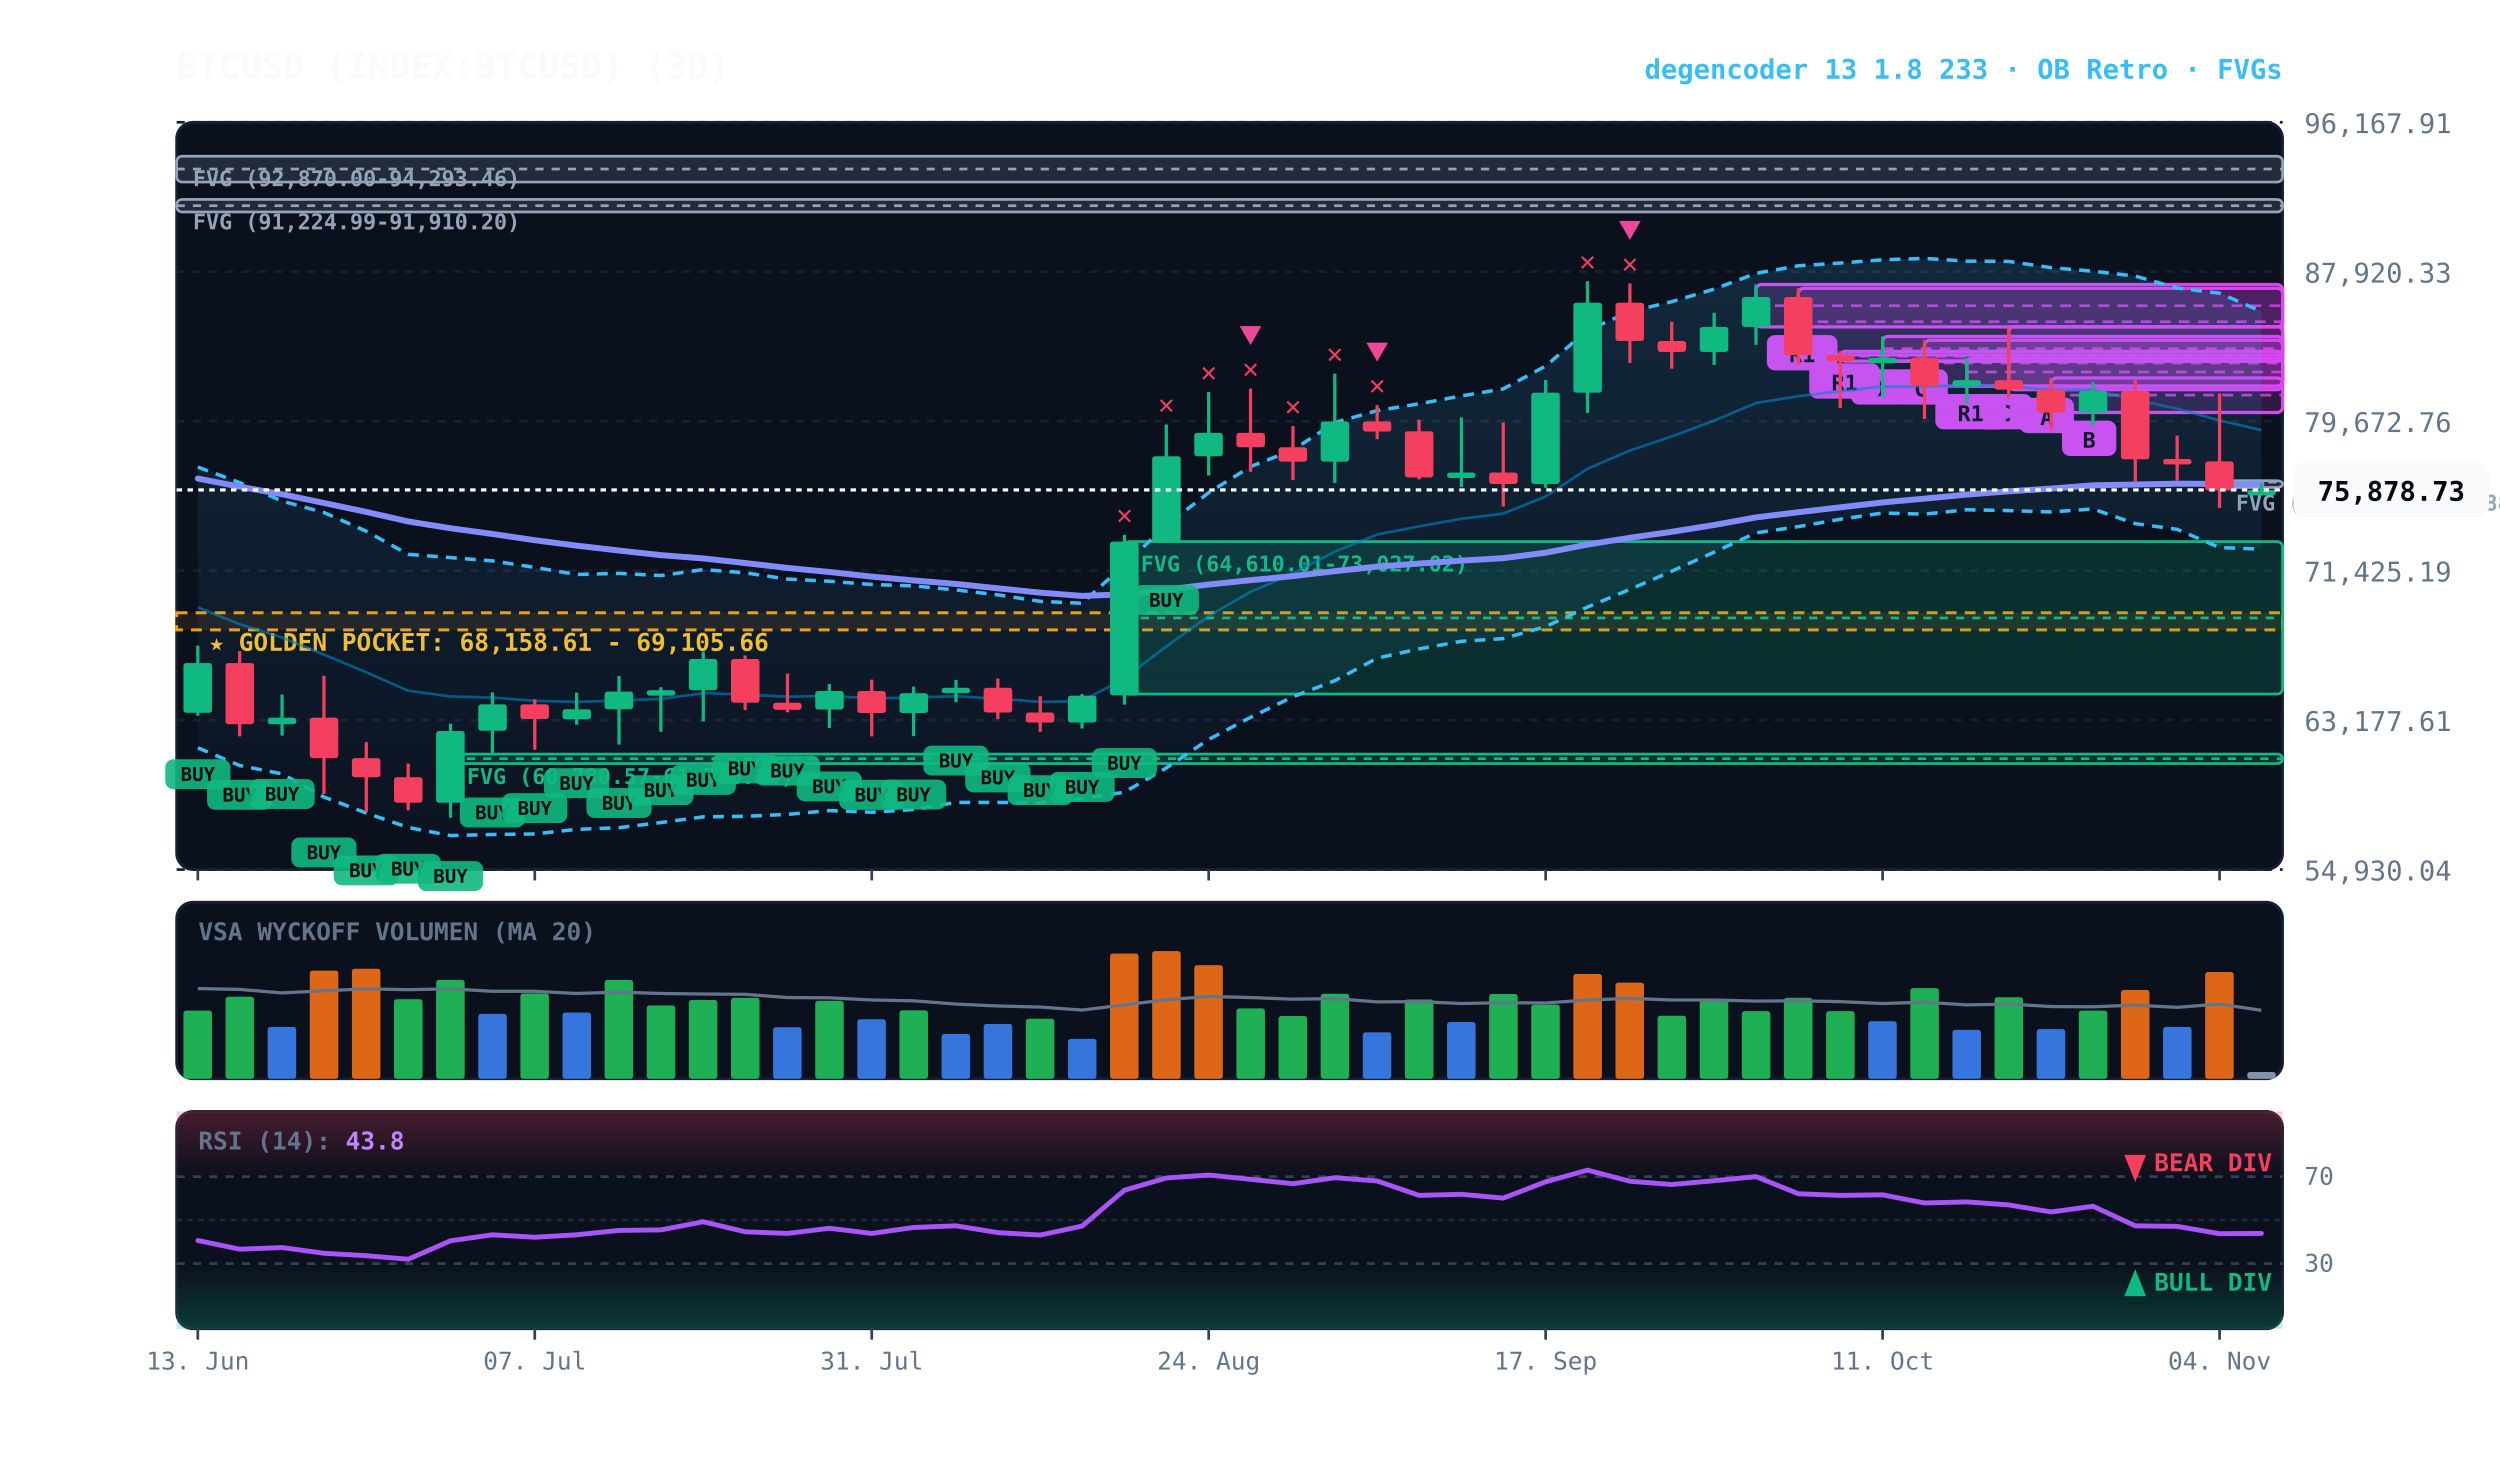
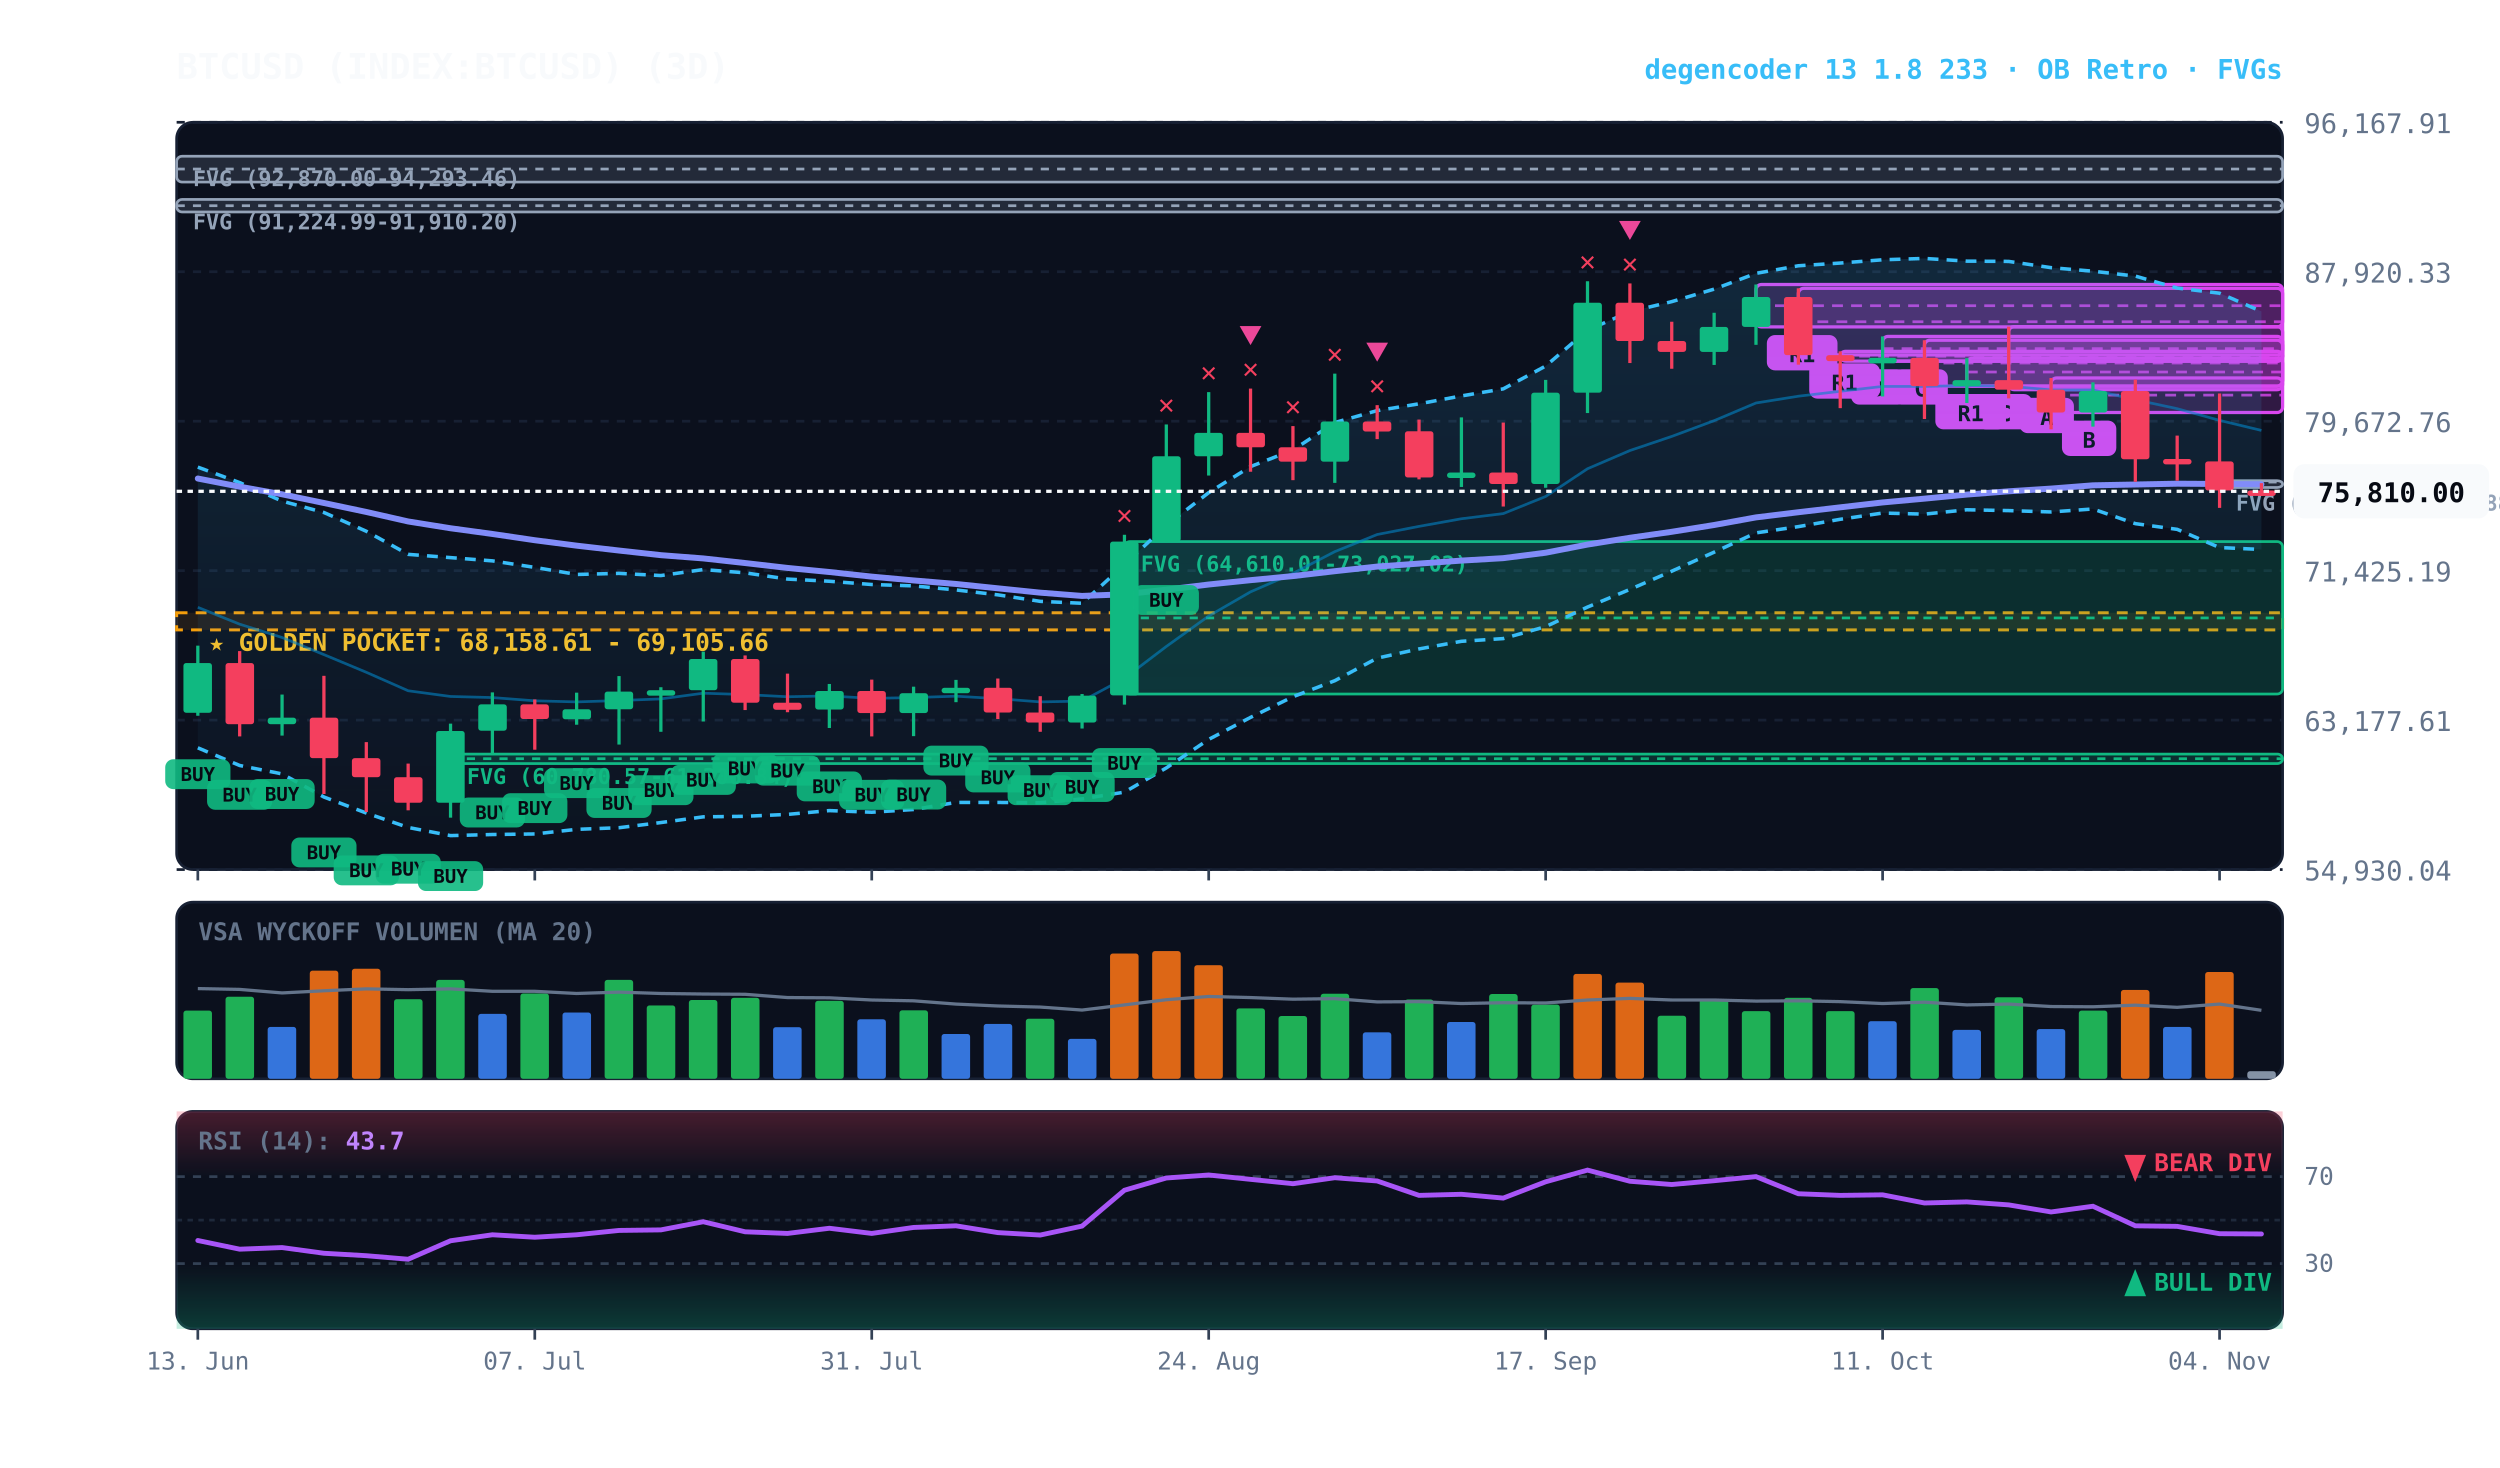
<svg xmlns="http://www.w3.org/2000/svg" viewBox="0 0 920 540" width="100%" height="100%" style="background:#070a13; font-family:'JetBrains Mono', monospace;">
  <defs>
    <linearGradient id="cloud-grad" x1="0%" y1="0%" x2="0%" y2="100%">
      <stop offset="0%" stop-color="#38bdf8" stop-opacity="0.14" />
      <stop offset="100%" stop-color="#38bdf8" stop-opacity="0.02" />
    </linearGradient>
    <linearGradient id="rsi-overbought" x1="0%" y1="0%" x2="0%" y2="100%">
      <stop offset="0%" stop-color="#f43f5e" stop-opacity="0.25" />
      <stop offset="100%" stop-color="#f43f5e" stop-opacity="0.0" />
    </linearGradient>
    <linearGradient id="rsi-oversold" x1="0%" y1="0%" x2="0%" y2="100%">
      <stop offset="0%" stop-color="#10b981" stop-opacity="0.0" />
      <stop offset="100%" stop-color="#10b981" stop-opacity="0.25" />
    </linearGradient>
  </defs>
  <rect x="65" y="45" width="775" height="275" fill="#0b101d" rx="6" stroke="#172033" stroke-width="1" />
  <rect x="65" y="332" width="775" height="65" fill="#0b101d" rx="6" stroke="#172033" stroke-width="1" />
  <rect x="65" y="409" width="775" height="80" fill="#0b101d" rx="6" stroke="#172033" stroke-width="1" />
  <line x1="65" y1="320.0" x2="840" y2="320.0" stroke="#172033" stroke-dasharray="3,3" stroke-width="1" />
  <text x="848" y="324.0" fill="#64748b" font-size="10" text-anchor="start">54,930.04</text>
  <line x1="65" y1="265.0" x2="840" y2="265.0" stroke="#172033" stroke-dasharray="3,3" stroke-width="1" />
  <text x="848" y="269.0" fill="#64748b" font-size="10" text-anchor="start">63,177.61</text>
  <line x1="65" y1="210.0" x2="840" y2="210.0" stroke="#172033" stroke-dasharray="3,3" stroke-width="1" />
  <text x="848" y="214.0" fill="#64748b" font-size="10" text-anchor="start">71,425.19</text>
  <line x1="65" y1="155.0" x2="840" y2="155.0" stroke="#172033" stroke-dasharray="3,3" stroke-width="1" />
  <text x="848" y="159.0" fill="#64748b" font-size="10" text-anchor="start">79,672.76</text>
  <line x1="65" y1="100.0" x2="840" y2="100.0" stroke="#172033" stroke-dasharray="3,3" stroke-width="1" />
  <text x="848" y="104.0" fill="#64748b" font-size="10" text-anchor="start">87,920.33</text>
  <line x1="65" y1="45.0" x2="840" y2="45.0" stroke="#172033" stroke-dasharray="3,3" stroke-width="1" />
  <text x="848" y="49.0" fill="#64748b" font-size="10" text-anchor="start">96,167.91</text>
  <rect x="65" y="225.5" width="775" height="6.3" fill="rgba(245, 158, 11, 0.10)" stroke="#f59e0b" stroke-dasharray="4,3" stroke-width="1.1" />
  <text x="77" y="239.5" fill="#fbbf24" font-size="9" font-weight="bold">★ GOLDEN POCKET: 68,158.61 - 69,105.66</text>
  <rect x="816.8" y="176.9" width="23.2" height="2.5" fill="rgba(148, 163, 184, 0.18)" stroke="#94a3b8" stroke-width="1" rx="2" />
  <line x1="816.8" y1="177.4" x2="840" y2="177.4" stroke="#94a3b8" stroke-dasharray="3,3" stroke-width="1" />
  <text x="822.8" y="187.9" fill="#94a3b8" font-size="8" font-weight="bold">FVG (76,249.99-76,388.88)</text>
  <rect x="413.8" y="199.3" width="426.2" height="56.1" fill="rgba(16, 185, 129, 0.18)" stroke="#10b981" stroke-width="1" rx="2" />
  <line x1="413.8" y1="227.4" x2="840" y2="227.4" stroke="#10b981" stroke-dasharray="3,3" stroke-width="1" />
  <text x="419.8" y="210.3" fill="#10b981" font-size="8" font-weight="bold">FVG (64,610.01-73,027.02)</text>
  <rect x="165.8" y="277.5" width="674.2" height="3.5" fill="rgba(16, 185, 129, 0.18)" stroke="#10b981" stroke-width="1" rx="2" />
  <line x1="165.8" y1="279.2" x2="840" y2="279.2" stroke="#10b981" stroke-dasharray="3,3" stroke-width="1" />
  <text x="171.8" y="288.5" fill="#10b981" font-size="8" font-weight="bold">FVG (60,780.57-61,306.84)</text>
  <rect x="65.0" y="73.4" width="775.0" height="4.6" fill="rgba(148, 163, 184, 0.18)" stroke="#94a3b8" stroke-width="1" rx="2" />
  <line x1="65.0" y1="75.7" x2="840" y2="75.7" stroke="#94a3b8" stroke-dasharray="3,3" stroke-width="1" />
  <text x="71.0" y="84.4" fill="#94a3b8" font-size="8" font-weight="bold">FVG (91,224.99-91,910.20)</text>
  <rect x="65.0" y="57.5" width="775.0" height="9.5" fill="rgba(148, 163, 184, 0.18)" stroke="#94a3b8" stroke-width="1" rx="2" />
  <line x1="65.0" y1="62.2" x2="840" y2="62.2" stroke="#94a3b8" stroke-dasharray="3,3" stroke-width="1" />
  <text x="71.0" y="68.5" fill="#94a3b8" font-size="8" font-weight="bold">FVG (92,870.00-94,293.46)</text>
  <rect x="754.8" y="139.1" width="85.2" height="12.7" fill="rgba(217, 70, 239, 0.18)" stroke="#d946ef" stroke-width="1.2" rx="2" />
  <line x1="754.8" y1="145.4" x2="840" y2="145.4" stroke="#d946ef" stroke-dasharray="4,3" stroke-width="1.0" opacity="0.8" />
  <rect x="758.8" y="154.8" width="20" height="13" fill="#d946ef" rx="3" />
  <text x="768.8" y="164.8" fill="#070a13" font-size="8" font-weight="bold" text-anchor="middle">B</text>
  <rect x="739.2" y="120.2" width="100.8" height="23.2" fill="rgba(217, 70, 239, 0.18)" stroke="#d946ef" stroke-width="1.2" rx="2" />
  <line x1="739.2" y1="131.8" x2="840" y2="131.8" stroke="#d946ef" stroke-dasharray="4,3" stroke-width="1.0" opacity="0.8" />
  <rect x="743.2" y="146.4" width="20" height="13" fill="#d946ef" rx="3" />
  <text x="753.2" y="156.4" fill="#070a13" font-size="8" font-weight="bold" text-anchor="middle">A</text>
  <rect x="723.8" y="131.8" width="116.2" height="10.3" fill="rgba(217, 70, 239, 0.18)" stroke="#d946ef" stroke-width="1.2" rx="2" />
  <line x1="723.8" y1="136.9" x2="840" y2="136.9" stroke="#d946ef" stroke-dasharray="4,3" stroke-width="1.0" opacity="0.8" />
  <rect x="727.8" y="145.0" width="20" height="13" fill="#d946ef" rx="3" />
  <text x="737.8" y="155.0" fill="#070a13" font-size="8" font-weight="bold" text-anchor="middle">C</text>
  <rect x="708.2" y="125.2" width="131.8" height="16.9" fill="rgba(217, 70, 239, 0.18)" stroke="#d946ef" stroke-width="1.2" rx="2" />
  <line x1="708.2" y1="133.6" x2="840" y2="133.6" stroke="#d946ef" stroke-dasharray="4,3" stroke-width="1.0" opacity="0.8" />
  <rect x="712.2" y="145.0" width="26" height="13" fill="#d946ef" rx="3" />
  <text x="725.2" y="155.0" fill="#070a13" font-size="8" font-weight="bold" text-anchor="middle">R1</text>
  <rect x="692.8" y="123.8" width="147.2" height="9.1" fill="rgba(217, 70, 239, 0.18)" stroke="#d946ef" stroke-width="1.2" rx="2" />
  <line x1="692.8" y1="128.3" x2="840" y2="128.3" stroke="#d946ef" stroke-dasharray="4,3" stroke-width="1.0" opacity="0.8" />
  <rect x="696.8" y="135.9" width="20" height="13" fill="#d946ef" rx="3" />
  <text x="706.8" y="145.9" fill="#070a13" font-size="8" font-weight="bold" text-anchor="middle">C</text>
  <rect x="677.2" y="129.3" width="162.8" height="3.6" fill="rgba(217, 70, 239, 0.18)" stroke="#d946ef" stroke-width="1.2" rx="2" />
  <line x1="677.2" y1="131.1" x2="840" y2="131.1" stroke="#d946ef" stroke-dasharray="4,3" stroke-width="1.0" opacity="0.8" />
  <rect x="681.2" y="135.9" width="20" height="13" fill="#d946ef" rx="3" />
  <text x="691.2" y="145.9" fill="#070a13" font-size="8" font-weight="bold" text-anchor="middle">D</text>
  <rect x="661.8" y="106.1" width="178.2" height="24.5" fill="rgba(217, 70, 239, 0.18)" stroke="#d946ef" stroke-width="1.2" rx="2" />
  <line x1="661.8" y1="118.4" x2="840" y2="118.4" stroke="#d946ef" stroke-dasharray="4,3" stroke-width="1.0" opacity="0.8" />
  <rect x="665.8" y="133.7" width="26" height="13" fill="#d946ef" rx="3" />
  <text x="678.8" y="143.7" fill="#070a13" font-size="8" font-weight="bold" text-anchor="middle">R1</text>
  <rect x="646.2" y="104.7" width="193.8" height="15.6" fill="rgba(217, 70, 239, 0.18)" stroke="#d946ef" stroke-width="1.2" rx="2" />
  <line x1="646.2" y1="112.5" x2="840" y2="112.5" stroke="#d946ef" stroke-dasharray="4,3" stroke-width="1.0" opacity="0.8" />
  <rect x="650.2" y="123.3" width="26" height="13" fill="#d946ef" rx="3" />
  <text x="663.2" y="133.3" fill="#070a13" font-size="8" font-weight="bold" text-anchor="middle">R1</text>
-   <polygon points="72.8,171.9 88.2,177.6 103.8,184.4 119.2,188.6 134.8,195.5 150.2,204.0 165.8,205.2 181.2,206.4 196.8,208.8 212.2,211.4 227.8,211.0 243.2,211.8 258.8,209.6 274.2,210.8 289.8,213.1 305.2,213.9 320.8,215.1 336.2,215.6 351.8,217.1 367.2,218.9 382.8,221.3 398.2,222.0 413.8,207.8 429.2,193.3 444.8,181.3 460.2,171.7 475.8,165.6 491.2,155.5 506.8,151.1 522.2,148.6 537.8,145.7 553.2,143.1 568.8,134.7 584.2,121.5 599.8,114.7 615.2,111.0 630.8,106.4 646.2,100.6 661.8,97.8 677.2,96.8 692.8,95.6 708.2,95.1 723.8,96.1 739.2,96.2 754.8,98.5 770.2,99.8 785.8,101.6 801.2,106.0 816.8,107.9 832.2,114.6 832.2,202.1 816.8,201.5 801.2,194.8 785.8,192.7 770.2,187.3 754.8,188.4 739.2,187.9 723.8,187.6 708.2,189.2 692.8,188.8 677.2,191.1 661.8,193.8 646.2,196.1 630.8,203.2 615.2,210.2 599.8,216.9 584.2,223.4 568.8,230.6 553.2,235.0 537.8,236.0 522.2,238.8 506.8,242.2 491.2,250.5 475.8,256.4 460.2,264.0 444.8,272.1 429.2,282.6 413.8,291.5 398.2,294.0 382.8,295.4 367.2,295.3 351.8,295.3 336.2,297.9 320.8,298.9 305.2,298.3 289.8,299.7 274.2,300.4 258.8,300.6 243.2,302.7 227.8,304.6 212.2,305.2 196.8,306.9 181.2,307.1 165.8,307.5 150.2,304.5 134.8,299.2 119.2,293.3 103.8,284.8 88.2,281.7 72.8,275.2" fill="url(#cloud-grad)" />
+   <polygon points="72.8,171.9 88.2,177.6 103.8,184.4 119.2,188.6 134.8,195.5 150.2,204.0 165.8,205.2 181.2,206.4 196.8,208.8 212.2,211.4 227.8,211.0 243.2,211.8 258.8,209.6 274.2,210.8 289.8,213.1 305.2,213.9 320.8,215.1 336.2,215.6 351.8,217.1 367.2,218.9 382.8,221.3 398.2,222.0 413.8,207.8 429.2,193.3 444.8,181.3 460.2,171.7 475.8,165.6 491.2,155.5 506.8,151.1 522.2,148.6 537.8,145.7 553.2,143.1 568.8,134.7 584.2,121.5 599.8,114.7 615.2,111.0 630.8,106.4 646.2,100.6 661.8,97.8 677.2,96.8 692.8,95.6 708.2,95.1 723.8,96.1 739.2,96.2 754.8,98.5 770.2,99.8 785.8,101.6 801.2,106.0 816.8,107.9 832.2,114.6 832.2,202.2 816.8,201.5 801.2,194.8 785.8,192.7 770.2,187.3 754.8,188.4 739.2,187.9 723.8,187.6 708.2,189.2 692.8,188.8 677.2,191.1 661.8,193.8 646.2,196.1 630.8,203.2 615.2,210.2 599.8,216.9 584.2,223.4 568.8,230.6 553.2,235.0 537.8,236.0 522.2,238.8 506.8,242.2 491.2,250.5 475.8,256.4 460.2,264.0 444.8,272.1 429.2,282.6 413.8,291.5 398.2,294.0 382.8,295.4 367.2,295.3 351.8,295.3 336.2,297.9 320.8,298.9 305.2,298.3 289.8,299.7 274.2,300.4 258.8,300.6 243.2,302.7 227.8,304.6 212.2,305.2 196.8,306.9 181.2,307.1 165.8,307.5 150.2,304.5 134.8,299.2 119.2,293.3 103.8,284.8 88.2,281.7 72.8,275.2" fill="url(#cloud-grad)" />
  <polyline points="72.8,171.9 88.2,177.6 103.8,184.4 119.2,188.6 134.8,195.5 150.2,204.0 165.8,205.2 181.2,206.4 196.8,208.8 212.2,211.4 227.8,211.0 243.2,211.8 258.8,209.6 274.2,210.8 289.8,213.1 305.2,213.9 320.8,215.1 336.2,215.6 351.8,217.1 367.2,218.9 382.8,221.3 398.2,222.0 413.8,207.8 429.2,193.3 444.8,181.3 460.2,171.7 475.8,165.6 491.2,155.5 506.8,151.1 522.2,148.6 537.8,145.7 553.2,143.1 568.8,134.7 584.2,121.5 599.8,114.7 615.2,111.0 630.8,106.4 646.2,100.6 661.8,97.8 677.2,96.8 692.8,95.6 708.2,95.1 723.8,96.1 739.2,96.2 754.8,98.5 770.2,99.8 785.8,101.6 801.2,106.0 816.8,107.9 832.2,114.6" fill="none" stroke="#38bdf8" stroke-width="1.3" stroke-dasharray="4,3" />
-   <polyline points="72.8,275.2 88.2,281.7 103.8,284.8 119.2,293.3 134.8,299.2 150.2,304.5 165.8,307.5 181.2,307.1 196.8,306.9 212.2,305.2 227.8,304.6 243.2,302.7 258.8,300.6 274.2,300.4 289.8,299.7 305.2,298.3 320.8,298.9 336.2,297.9 351.8,295.3 367.2,295.3 382.8,295.4 398.2,294.0 413.8,291.5 429.2,282.6 444.8,272.1 460.2,264.0 475.8,256.4 491.2,250.5 506.8,242.2 522.2,238.8 537.8,236.0 553.2,235.0 568.8,230.6 584.2,223.4 599.8,216.9 615.2,210.2 630.8,203.2 646.2,196.1 661.8,193.8 677.2,191.1 692.8,188.8 708.2,189.2 723.8,187.6 739.2,187.9 754.8,188.4 770.2,187.3 785.8,192.7 801.2,194.8 816.8,201.5 832.2,202.1" fill="none" stroke="#38bdf8" stroke-width="1.3" stroke-dasharray="4,3" />
-   <polyline points="72.8,223.5 88.2,229.7 103.8,234.6 119.2,240.9 134.8,247.4 150.2,254.2 165.8,256.3 181.2,256.7 196.8,257.9 212.2,258.3 227.8,257.8 243.2,257.2 258.8,255.1 274.2,255.6 289.8,256.4 305.2,256.1 320.8,257.0 336.2,256.7 351.8,256.2 367.2,257.1 382.8,258.3 398.2,258.0 413.8,249.6 429.2,237.9 444.8,226.7 460.2,217.8 475.8,211.0 491.2,203.0 506.8,196.7 522.2,193.7 537.8,190.9 553.2,189.0 568.8,182.7 584.2,172.5 599.8,165.8 615.2,160.6 630.8,154.8 646.2,148.3 661.8,145.8 677.2,144.0 692.8,142.2 708.2,142.2 723.8,141.9 739.2,142.1 754.8,143.5 770.2,143.5 785.8,147.1 801.2,150.4 816.8,154.7 832.2,158.3" fill="none" stroke="#0284c7" stroke-width="1.0" stroke-opacity="0.6" />
+   <polyline points="72.8,275.2 88.2,281.7 103.8,284.8 119.2,293.3 134.8,299.2 150.2,304.5 165.8,307.5 181.2,307.1 196.8,306.9 212.2,305.2 227.8,304.6 243.2,302.7 258.8,300.6 274.2,300.4 289.8,299.7 305.2,298.3 320.8,298.9 336.2,297.9 351.8,295.3 367.2,295.3 382.8,295.4 398.2,294.0 413.8,291.5 429.2,282.6 444.8,272.1 460.2,264.0 475.8,256.4 491.2,250.5 506.8,242.2 522.2,238.8 537.8,236.0 553.2,235.0 568.8,230.6 584.2,223.4 599.8,216.9 615.2,210.2 630.8,203.2 646.2,196.1 661.8,193.8 677.2,191.1 692.8,188.8 708.2,189.2 723.8,187.6 739.2,187.9 754.8,188.4 770.2,187.3 785.8,192.7 801.2,194.8 816.8,201.5 832.2,202.2" fill="none" stroke="#38bdf8" stroke-width="1.3" stroke-dasharray="4,3" />
+   <polyline points="72.8,223.5 88.2,229.7 103.8,234.6 119.2,240.9 134.8,247.4 150.2,254.2 165.8,256.3 181.2,256.7 196.8,257.9 212.2,258.3 227.8,257.8 243.2,257.2 258.8,255.1 274.2,255.6 289.8,256.4 305.2,256.1 320.8,257.0 336.2,256.7 351.8,256.2 367.2,257.1 382.8,258.3 398.2,258.0 413.8,249.6 429.2,237.9 444.8,226.7 460.2,217.8 475.8,211.0 491.2,203.0 506.8,196.7 522.2,193.7 537.8,190.9 553.2,189.0 568.8,182.7 584.2,172.5 599.8,165.8 615.2,160.6 630.8,154.8 646.2,148.3 661.8,145.8 677.2,144.0 692.8,142.2 708.2,142.2 723.8,141.9 739.2,142.1 754.8,143.5 770.2,143.5 785.8,147.1 801.2,150.4 816.8,154.7 832.2,158.4" fill="none" stroke="#0284c7" stroke-width="1.0" stroke-opacity="0.6" />
  <polyline points="72.8,176.1 88.2,179.1 103.8,181.9 119.2,185.1 134.8,188.4 150.2,191.9 165.8,194.4 181.2,196.5 196.8,198.8 212.2,200.8 227.8,202.6 243.2,204.3 258.8,205.5 274.2,207.2 289.8,209.0 305.2,210.5 320.8,212.2 336.2,213.6 351.8,214.9 367.2,216.5 382.8,218.1 398.2,219.3 413.8,218.7 429.2,217.0 444.8,215.1 460.2,213.5 475.8,212.0 491.2,210.2 506.8,208.5 522.2,207.4 537.8,206.3 553.2,205.4 568.8,203.4 584.2,200.4 599.8,197.9 615.2,195.7 630.8,193.2 646.2,190.4 661.8,188.5 677.2,186.7 692.8,184.9 708.2,183.5 723.8,182.0 739.2,180.8 754.8,179.8 770.2,178.6 785.8,178.3 801.2,178.0 816.8,178.1 832.2,178.2" fill="none" stroke="#818cf8" stroke-width="2.2" stroke-linecap="round" />
  <line x1="72.8" y1="237.6" x2="72.8" y2="263.4" stroke="#10b981" stroke-width="1.2" />
  <rect x="67.5" y="244.0" width="10.5" height="18.3" fill="#10b981" rx="1" />
  <rect x="60.8" y="279.4" width="24" height="11" fill="#10b981" rx="3" opacity="0.9" />
  <text x="72.8" y="287.4" fill="#070a13" font-size="7" font-weight="bold" text-anchor="middle">BUY</text>
  <line x1="88.2" y1="239.6" x2="88.2" y2="271.0" stroke="#f43f5e" stroke-width="1.2" />
  <rect x="83.0" y="244.0" width="10.5" height="22.5" fill="#f43f5e" rx="1" />
  <rect x="76.2" y="287.0" width="24" height="11" fill="#10b981" rx="3" opacity="0.9" />
  <text x="88.2" y="295.0" fill="#070a13" font-size="7" font-weight="bold" text-anchor="middle">BUY</text>
  <line x1="103.8" y1="255.6" x2="103.8" y2="270.7" stroke="#10b981" stroke-width="1.2" />
  <rect x="98.5" y="264.1" width="10.5" height="2.4" fill="#10b981" rx="1" />
  <rect x="91.8" y="286.7" width="24" height="11" fill="#10b981" rx="3" opacity="0.9" />
  <text x="103.8" y="294.7" fill="#070a13" font-size="7" font-weight="bold" text-anchor="middle">BUY</text>
  <line x1="119.2" y1="248.7" x2="119.2" y2="292.2" stroke="#f43f5e" stroke-width="1.2" />
  <rect x="114.0" y="264.1" width="10.5" height="14.9" fill="#f43f5e" rx="1" />
  <rect x="107.2" y="308.2" width="24" height="11" fill="#10b981" rx="3" opacity="0.9" />
  <text x="119.2" y="316.2" fill="#070a13" font-size="7" font-weight="bold" text-anchor="middle">BUY</text>
  <line x1="134.8" y1="273.1" x2="134.8" y2="298.8" stroke="#f43f5e" stroke-width="1.2" />
  <rect x="129.5" y="279.0" width="10.5" height="7.0" fill="#f43f5e" rx="1" />
  <rect x="122.8" y="314.8" width="24" height="11" fill="#10b981" rx="3" opacity="0.9" />
  <text x="134.8" y="322.8" fill="#070a13" font-size="7" font-weight="bold" text-anchor="middle">BUY</text>
  <line x1="150.2" y1="281.0" x2="150.2" y2="298.2" stroke="#f43f5e" stroke-width="1.2" />
  <rect x="145.0" y="286.0" width="10.5" height="9.4" fill="#f43f5e" rx="1" />
  <rect x="138.2" y="314.2" width="24" height="11" fill="#10b981" rx="3" opacity="0.9" />
  <text x="150.2" y="322.2" fill="#070a13" font-size="7" font-weight="bold" text-anchor="middle">BUY</text>
  <line x1="165.8" y1="266.3" x2="165.8" y2="300.9" stroke="#10b981" stroke-width="1.2" />
  <rect x="160.5" y="269.0" width="10.5" height="26.4" fill="#10b981" rx="1" />
  <rect x="153.8" y="316.9" width="24" height="11" fill="#10b981" rx="3" opacity="0.9" />
  <text x="165.8" y="324.9" fill="#070a13" font-size="7" font-weight="bold" text-anchor="middle">BUY</text>
  <line x1="181.2" y1="254.8" x2="181.2" y2="277.5" stroke="#10b981" stroke-width="1.2" />
  <rect x="176.0" y="259.2" width="10.5" height="9.7" fill="#10b981" rx="1" />
  <rect x="169.2" y="293.5" width="24" height="11" fill="#10b981" rx="3" opacity="0.9" />
  <text x="181.2" y="301.5" fill="#070a13" font-size="7" font-weight="bold" text-anchor="middle">BUY</text>
  <line x1="196.8" y1="257.4" x2="196.8" y2="275.9" stroke="#f43f5e" stroke-width="1.2" />
  <rect x="191.5" y="259.2" width="10.5" height="5.4" fill="#f43f5e" rx="1" />
  <rect x="184.8" y="291.9" width="24" height="11" fill="#10b981" rx="3" opacity="0.9" />
  <text x="196.8" y="299.9" fill="#070a13" font-size="7" font-weight="bold" text-anchor="middle">BUY</text>
  <line x1="212.2" y1="254.9" x2="212.2" y2="266.7" stroke="#10b981" stroke-width="1.2" />
  <rect x="207.0" y="261.0" width="10.5" height="3.7" fill="#10b981" rx="1" />
  <rect x="200.2" y="282.7" width="24" height="11" fill="#10b981" rx="3" opacity="0.9" />
  <text x="212.2" y="290.7" fill="#070a13" font-size="7" font-weight="bold" text-anchor="middle">BUY</text>
  <line x1="227.8" y1="248.8" x2="227.8" y2="274.0" stroke="#10b981" stroke-width="1.2" />
  <rect x="222.5" y="254.5" width="10.5" height="6.5" fill="#10b981" rx="1" />
  <rect x="215.8" y="290.0" width="24" height="11" fill="#10b981" rx="3" opacity="0.9" />
  <text x="227.8" y="298.0" fill="#070a13" font-size="7" font-weight="bold" text-anchor="middle">BUY</text>
  <line x1="243.2" y1="252.9" x2="243.2" y2="269.3" stroke="#10b981" stroke-width="1.2" />
  <rect x="238.0" y="254.0" width="10.5" height="2.0" fill="#10b981" rx="1" />
  <rect x="231.2" y="285.3" width="24" height="11" fill="#10b981" rx="3" opacity="0.9" />
  <text x="243.2" y="293.3" fill="#070a13" font-size="7" font-weight="bold" text-anchor="middle">BUY</text>
  <line x1="258.8" y1="239.8" x2="258.8" y2="265.5" stroke="#10b981" stroke-width="1.2" />
  <rect x="253.5" y="242.5" width="10.5" height="11.5" fill="#10b981" rx="1" />
  <rect x="246.8" y="281.5" width="24" height="11" fill="#10b981" rx="3" opacity="0.9" />
  <text x="258.8" y="289.5" fill="#070a13" font-size="7" font-weight="bold" text-anchor="middle">BUY</text>
  <line x1="274.2" y1="241.2" x2="274.2" y2="261.3" stroke="#f43f5e" stroke-width="1.2" />
  <rect x="269.0" y="242.5" width="10.5" height="16.1" fill="#f43f5e" rx="1" />
  <rect x="262.2" y="277.3" width="24" height="11" fill="#10b981" rx="3" opacity="0.9" />
  <text x="274.2" y="285.3" fill="#070a13" font-size="7" font-weight="bold" text-anchor="middle">BUY</text>
  <line x1="289.8" y1="247.9" x2="289.8" y2="262.1" stroke="#f43f5e" stroke-width="1.2" />
  <rect x="284.5" y="258.6" width="10.5" height="2.6" fill="#f43f5e" rx="1" />
  <rect x="277.8" y="278.1" width="24" height="11" fill="#10b981" rx="3" opacity="0.9" />
  <text x="289.8" y="286.1" fill="#070a13" font-size="7" font-weight="bold" text-anchor="middle">BUY</text>
  <line x1="305.2" y1="251.7" x2="305.2" y2="267.9" stroke="#10b981" stroke-width="1.2" />
  <rect x="300.0" y="254.3" width="10.5" height="6.8" fill="#10b981" rx="1" />
  <rect x="293.2" y="283.9" width="24" height="11" fill="#10b981" rx="3" opacity="0.9" />
  <text x="305.2" y="291.9" fill="#070a13" font-size="7" font-weight="bold" text-anchor="middle">BUY</text>
  <line x1="320.8" y1="250.1" x2="320.8" y2="271.0" stroke="#f43f5e" stroke-width="1.2" />
  <rect x="315.5" y="254.3" width="10.5" height="8.1" fill="#f43f5e" rx="1" />
  <rect x="308.8" y="287.0" width="24" height="11" fill="#10b981" rx="3" opacity="0.9" />
  <text x="320.8" y="295.0" fill="#070a13" font-size="7" font-weight="bold" text-anchor="middle">BUY</text>
  <line x1="336.2" y1="252.7" x2="336.2" y2="270.9" stroke="#10b981" stroke-width="1.2" />
  <rect x="331.0" y="255.1" width="10.5" height="7.3" fill="#10b981" rx="1" />
  <rect x="324.2" y="286.9" width="24" height="11" fill="#10b981" rx="3" opacity="0.9" />
  <text x="336.2" y="294.9" fill="#070a13" font-size="7" font-weight="bold" text-anchor="middle">BUY</text>
  <line x1="351.8" y1="250.2" x2="351.8" y2="258.4" stroke="#10b981" stroke-width="1.2" />
  <rect x="346.5" y="253.1" width="10.5" height="2.0" fill="#10b981" rx="1" />
  <rect x="339.8" y="274.4" width="24" height="11" fill="#10b981" rx="3" opacity="0.9" />
  <text x="351.8" y="282.4" fill="#070a13" font-size="7" font-weight="bold" text-anchor="middle">BUY</text>
  <line x1="367.2" y1="249.7" x2="367.2" y2="264.6" stroke="#f43f5e" stroke-width="1.2" />
  <rect x="362.0" y="253.1" width="10.5" height="9.1" fill="#f43f5e" rx="1" />
  <rect x="355.2" y="280.6" width="24" height="11" fill="#10b981" rx="3" opacity="0.9" />
  <text x="367.2" y="288.6" fill="#070a13" font-size="7" font-weight="bold" text-anchor="middle">BUY</text>
  <line x1="382.8" y1="256.2" x2="382.8" y2="269.3" stroke="#f43f5e" stroke-width="1.2" />
  <rect x="377.5" y="262.2" width="10.5" height="3.7" fill="#f43f5e" rx="1" />
  <rect x="370.8" y="285.3" width="24" height="11" fill="#10b981" rx="3" opacity="0.9" />
  <text x="382.8" y="293.3" fill="#070a13" font-size="7" font-weight="bold" text-anchor="middle">BUY</text>
  <line x1="398.2" y1="255.4" x2="398.2" y2="268.1" stroke="#10b981" stroke-width="1.2" />
  <rect x="393.0" y="256.0" width="10.5" height="9.9" fill="#10b981" rx="1" />
  <rect x="386.2" y="284.1" width="24" height="11" fill="#10b981" rx="3" opacity="0.9" />
  <text x="398.2" y="292.1" fill="#070a13" font-size="7" font-weight="bold" text-anchor="middle">BUY</text>
  <line x1="413.8" y1="196.8" x2="413.8" y2="259.3" stroke="#10b981" stroke-width="1.2" />
  <rect x="408.5" y="199.3" width="10.5" height="56.6" fill="#10b981" rx="1" />
  <rect x="401.8" y="275.3" width="24" height="11" fill="#10b981" rx="3" opacity="0.9" />
  <text x="413.8" y="283.3" fill="#070a13" font-size="7" font-weight="bold" text-anchor="middle">BUY</text>
  <text x="413.8" y="192.8" fill="#f43f5e" font-size="10" font-weight="bold" text-anchor="middle">✕</text>
  <line x1="429.2" y1="156.2" x2="429.2" y2="199.3" stroke="#10b981" stroke-width="1.2" />
  <rect x="424.0" y="167.9" width="10.5" height="31.4" fill="#10b981" rx="1" />
  <rect x="417.2" y="215.3" width="24" height="11" fill="#10b981" rx="3" opacity="0.9" />
  <text x="429.2" y="223.3" fill="#070a13" font-size="7" font-weight="bold" text-anchor="middle">BUY</text>
  <text x="429.2" y="152.2" fill="#f43f5e" font-size="10" font-weight="bold" text-anchor="middle">✕</text>
  <line x1="444.8" y1="144.3" x2="444.8" y2="175.0" stroke="#10b981" stroke-width="1.2" />
  <rect x="439.5" y="159.3" width="10.5" height="8.6" fill="#10b981" rx="1" />
  <text x="444.8" y="140.3" fill="#f43f5e" font-size="10" font-weight="bold" text-anchor="middle">✕</text>
  <line x1="460.2" y1="143.0" x2="460.2" y2="173.6" stroke="#f43f5e" stroke-width="1.2" />
  <rect x="455.0" y="159.3" width="10.5" height="5.3" fill="#f43f5e" rx="1" />
  <text x="460.2" y="139.0" fill="#f43f5e" font-size="10" font-weight="bold" text-anchor="middle">✕</text>
  <polygon points="460.2,127.0 456.2,120.0 464.2,120.0" fill="#ec4899" />
  <line x1="475.8" y1="156.8" x2="475.8" y2="176.7" stroke="#f43f5e" stroke-width="1.2" />
  <rect x="470.5" y="164.6" width="10.5" height="5.3" fill="#f43f5e" rx="1" />
  <text x="475.8" y="152.8" fill="#f43f5e" font-size="10" font-weight="bold" text-anchor="middle">✕</text>
  <line x1="491.2" y1="137.5" x2="491.2" y2="177.7" stroke="#10b981" stroke-width="1.2" />
  <rect x="486.0" y="155.1" width="10.5" height="14.8" fill="#10b981" rx="1" />
  <text x="491.2" y="133.5" fill="#f43f5e" font-size="10" font-weight="bold" text-anchor="middle">✕</text>
  <line x1="506.8" y1="149.1" x2="506.8" y2="161.6" stroke="#f43f5e" stroke-width="1.2" />
  <rect x="501.5" y="155.1" width="10.5" height="3.7" fill="#f43f5e" rx="1" />
  <text x="506.8" y="145.1" fill="#f43f5e" font-size="10" font-weight="bold" text-anchor="middle">✕</text>
  <polygon points="506.8,133.1 502.8,126.1 510.8,126.1" fill="#ec4899" />
  <line x1="522.2" y1="154.4" x2="522.2" y2="176.4" stroke="#f43f5e" stroke-width="1.2" />
  <rect x="517.0" y="158.7" width="10.5" height="17.0" fill="#f43f5e" rx="1" />
  <line x1="537.8" y1="153.6" x2="537.8" y2="179.2" stroke="#10b981" stroke-width="1.2" />
  <rect x="532.5" y="173.9" width="10.5" height="2.0" fill="#10b981" rx="1" />
  <line x1="553.2" y1="155.5" x2="553.2" y2="186.4" stroke="#f43f5e" stroke-width="1.2" />
  <rect x="548.0" y="173.9" width="10.5" height="4.2" fill="#f43f5e" rx="1" />
  <line x1="568.8" y1="139.8" x2="568.8" y2="179.5" stroke="#10b981" stroke-width="1.2" />
  <rect x="563.5" y="144.5" width="10.5" height="33.6" fill="#10b981" rx="1" />
  <line x1="584.2" y1="103.5" x2="584.2" y2="152.0" stroke="#10b981" stroke-width="1.2" />
  <rect x="579.0" y="111.4" width="10.5" height="33.1" fill="#10b981" rx="1" />
  <text x="584.2" y="99.5" fill="#f43f5e" font-size="10" font-weight="bold" text-anchor="middle">✕</text>
  <line x1="599.8" y1="104.3" x2="599.8" y2="133.6" stroke="#f43f5e" stroke-width="1.2" />
  <rect x="594.5" y="111.4" width="10.5" height="14.1" fill="#f43f5e" rx="1" />
  <text x="599.8" y="100.3" fill="#f43f5e" font-size="10" font-weight="bold" text-anchor="middle">✕</text>
  <polygon points="599.8,88.3 595.8,81.3 603.8,81.3" fill="#ec4899" />
  <line x1="615.2" y1="118.4" x2="615.2" y2="135.7" stroke="#f43f5e" stroke-width="1.2" />
  <rect x="610.0" y="125.5" width="10.5" height="4.0" fill="#f43f5e" rx="1" />
  <line x1="630.8" y1="115.1" x2="630.8" y2="134.3" stroke="#10b981" stroke-width="1.2" />
  <rect x="625.5" y="120.3" width="10.5" height="9.2" fill="#10b981" rx="1" />
  <line x1="646.2" y1="104.7" x2="646.2" y2="126.9" stroke="#10b981" stroke-width="1.2" />
  <rect x="641.0" y="109.3" width="10.5" height="11.0" fill="#10b981" rx="1" />
  <line x1="661.8" y1="106.1" x2="661.8" y2="134.2" stroke="#f43f5e" stroke-width="1.2" />
  <rect x="656.5" y="109.3" width="10.5" height="21.4" fill="#f43f5e" rx="1" />
  <line x1="677.2" y1="129.3" x2="677.2" y2="150.2" stroke="#f43f5e" stroke-width="1.2" />
  <rect x="672.0" y="130.7" width="10.5" height="2.2" fill="#f43f5e" rx="1" />
  <line x1="692.8" y1="123.8" x2="692.8" y2="145.9" stroke="#10b981" stroke-width="1.2" />
  <rect x="687.5" y="131.7" width="10.5" height="2.0" fill="#10b981" rx="1" />
  <line x1="708.2" y1="125.2" x2="708.2" y2="154.2" stroke="#f43f5e" stroke-width="1.2" />
  <rect x="703.0" y="131.7" width="10.5" height="10.4" fill="#f43f5e" rx="1" />
  <line x1="723.8" y1="131.8" x2="723.8" y2="148.3" stroke="#10b981" stroke-width="1.2" />
  <rect x="718.5" y="139.9" width="10.5" height="2.2" fill="#10b981" rx="1" />
  <line x1="739.2" y1="120.2" x2="739.2" y2="146.6" stroke="#f43f5e" stroke-width="1.2" />
  <rect x="734.0" y="139.9" width="10.5" height="3.5" fill="#f43f5e" rx="1" />
  <line x1="754.8" y1="139.1" x2="754.8" y2="158.0" stroke="#f43f5e" stroke-width="1.2" />
  <rect x="749.5" y="143.4" width="10.5" height="8.4" fill="#f43f5e" rx="1" />
  <line x1="770.2" y1="140.7" x2="770.2" y2="157.0" stroke="#10b981" stroke-width="1.2" />
  <rect x="765.0" y="143.9" width="10.5" height="7.9" fill="#10b981" rx="1" />
  <line x1="785.8" y1="139.7" x2="785.8" y2="177.3" stroke="#f43f5e" stroke-width="1.2" />
  <rect x="780.5" y="143.9" width="10.5" height="25.1" fill="#f43f5e" rx="1" />
  <line x1="801.2" y1="160.3" x2="801.2" y2="176.9" stroke="#f43f5e" stroke-width="1.2" />
  <rect x="796.0" y="168.9" width="10.5" height="2.0" fill="#f43f5e" rx="1" />
  <line x1="816.8" y1="144.8" x2="816.8" y2="186.9" stroke="#f43f5e" stroke-width="1.2" />
  <rect x="811.5" y="169.8" width="10.5" height="10.7" fill="#f43f5e" rx="1" />
-   <line x1="832.2" y1="177.8" x2="832.2" y2="182.2" stroke="#10b981" stroke-width="1.2" />
-   <rect x="827.0" y="180.3" width="10.5" height="2.0" fill="#10b981" rx="1" />
-   <line x1="65" y1="180.3" x2="840" y2="180.3" stroke="#f8fafc" stroke-width="1.2" stroke-dasharray="2,2" />
-   <rect x="844" y="170.3" width="72" height="20" fill="#f8fafc" rx="4" />
-   <text x="880" y="184.3" fill="#070a13" font-size="10" font-weight="bold" text-anchor="middle">75,878.73</text>
+   <line x1="832.2" y1="177.8" x2="832.2" y2="182.4" stroke="#f43f5e" stroke-width="1.2" />
+   <rect x="827.0" y="180.5" width="10.5" height="2.0" fill="#f43f5e" rx="1" />
+   <line x1="65" y1="180.8" x2="840" y2="180.8" stroke="#f8fafc" stroke-width="1.2" stroke-dasharray="2,2" />
+   <rect x="844" y="170.8" width="72" height="20" fill="#f8fafc" rx="4" />
+   <text x="880" y="184.8" fill="#070a13" font-size="10" font-weight="bold" text-anchor="middle">75,810.00</text>
  <text x="73" y="346" fill="#64748b" font-size="9" font-weight="bold">VSA WYCKOFF VOLUMEN (MA 20)</text>
  <rect x="67.5" y="371.9" width="10.5" height="25.1" fill="#22c55e" opacity="0.88" rx="1" />
  <rect x="83.0" y="366.8" width="10.5" height="30.2" fill="#22c55e" opacity="0.88" rx="1" />
  <rect x="98.5" y="377.9" width="10.5" height="19.1" fill="#3b82f6" opacity="0.88" rx="1" />
  <rect x="114.0" y="357.2" width="10.5" height="39.8" fill="#f97316" opacity="0.88" rx="1" />
  <rect x="129.5" y="356.5" width="10.5" height="40.5" fill="#f97316" opacity="0.88" rx="1" />
  <rect x="145.0" y="367.7" width="10.5" height="29.3" fill="#22c55e" opacity="0.88" rx="1" />
  <rect x="160.5" y="360.6" width="10.5" height="36.4" fill="#22c55e" opacity="0.88" rx="1" />
  <rect x="176.0" y="373.1" width="10.5" height="23.9" fill="#3b82f6" opacity="0.88" rx="1" />
  <rect x="191.5" y="365.6" width="10.5" height="31.4" fill="#22c55e" opacity="0.88" rx="1" />
  <rect x="207.0" y="372.6" width="10.5" height="24.4" fill="#3b82f6" opacity="0.88" rx="1" />
  <rect x="222.5" y="360.6" width="10.5" height="36.4" fill="#22c55e" opacity="0.88" rx="1" />
  <rect x="238.0" y="370.0" width="10.5" height="27.0" fill="#22c55e" opacity="0.88" rx="1" />
  <rect x="253.5" y="368.0" width="10.5" height="29.0" fill="#22c55e" opacity="0.88" rx="1" />
  <rect x="269.0" y="367.2" width="10.5" height="29.8" fill="#22c55e" opacity="0.88" rx="1" />
  <rect x="284.5" y="378.0" width="10.5" height="19.0" fill="#3b82f6" opacity="0.88" rx="1" />
  <rect x="300.0" y="368.3" width="10.5" height="28.7" fill="#22c55e" opacity="0.88" rx="1" />
  <rect x="315.5" y="375.1" width="10.5" height="21.9" fill="#3b82f6" opacity="0.88" rx="1" />
  <rect x="331.0" y="371.8" width="10.5" height="25.2" fill="#22c55e" opacity="0.88" rx="1" />
  <rect x="346.5" y="380.5" width="10.5" height="16.5" fill="#3b82f6" opacity="0.88" rx="1" />
  <rect x="362.0" y="376.8" width="10.5" height="20.2" fill="#3b82f6" opacity="0.88" rx="1" />
  <rect x="377.5" y="374.9" width="10.5" height="22.1" fill="#22c55e" opacity="0.88" rx="1" />
  <rect x="393.0" y="382.3" width="10.5" height="14.7" fill="#3b82f6" opacity="0.88" rx="1" />
  <rect x="408.5" y="350.9" width="10.5" height="46.1" fill="#f97316" opacity="0.88" rx="1" />
  <rect x="424.0" y="350.0" width="10.5" height="47.0" fill="#f97316" opacity="0.88" rx="1" />
  <rect x="439.5" y="355.2" width="10.5" height="41.8" fill="#f97316" opacity="0.88" rx="1" />
  <rect x="455.0" y="371.1" width="10.5" height="25.9" fill="#22c55e" opacity="0.88" rx="1" />
  <rect x="470.5" y="373.9" width="10.5" height="23.1" fill="#22c55e" opacity="0.88" rx="1" />
  <rect x="486.0" y="365.7" width="10.5" height="31.3" fill="#22c55e" opacity="0.88" rx="1" />
  <rect x="501.5" y="379.9" width="10.5" height="17.1" fill="#3b82f6" opacity="0.88" rx="1" />
  <rect x="517.0" y="367.8" width="10.5" height="29.2" fill="#22c55e" opacity="0.88" rx="1" />
  <rect x="532.5" y="376.1" width="10.5" height="20.9" fill="#3b82f6" opacity="0.88" rx="1" />
  <rect x="548.0" y="365.8" width="10.5" height="31.2" fill="#22c55e" opacity="0.88" rx="1" />
  <rect x="563.5" y="369.7" width="10.5" height="27.3" fill="#22c55e" opacity="0.88" rx="1" />
  <rect x="579.0" y="358.4" width="10.5" height="38.6" fill="#f97316" opacity="0.88" rx="1" />
  <rect x="594.5" y="361.6" width="10.5" height="35.4" fill="#f97316" opacity="0.88" rx="1" />
  <rect x="610.0" y="373.8" width="10.5" height="23.2" fill="#22c55e" opacity="0.88" rx="1" />
  <rect x="625.5" y="367.7" width="10.5" height="29.3" fill="#22c55e" opacity="0.88" rx="1" />
  <rect x="641.0" y="372.1" width="10.5" height="24.9" fill="#22c55e" opacity="0.88" rx="1" />
  <rect x="656.5" y="367.2" width="10.5" height="29.8" fill="#22c55e" opacity="0.88" rx="1" />
  <rect x="672.0" y="372.1" width="10.5" height="24.9" fill="#22c55e" opacity="0.88" rx="1" />
  <rect x="687.5" y="375.8" width="10.5" height="21.2" fill="#3b82f6" opacity="0.88" rx="1" />
  <rect x="703.0" y="363.6" width="10.5" height="33.4" fill="#22c55e" opacity="0.88" rx="1" />
  <rect x="718.5" y="379.0" width="10.5" height="18.0" fill="#3b82f6" opacity="0.88" rx="1" />
  <rect x="734.0" y="367.0" width="10.5" height="30.0" fill="#22c55e" opacity="0.88" rx="1" />
  <rect x="749.5" y="378.7" width="10.5" height="18.3" fill="#3b82f6" opacity="0.88" rx="1" />
  <rect x="765.0" y="371.9" width="10.5" height="25.1" fill="#22c55e" opacity="0.88" rx="1" />
  <rect x="780.5" y="364.3" width="10.5" height="32.7" fill="#f97316" opacity="0.88" rx="1" />
  <rect x="796.0" y="377.9" width="10.5" height="19.1" fill="#3b82f6" opacity="0.88" rx="1" />
  <rect x="811.5" y="357.7" width="10.5" height="39.3" fill="#f97316" opacity="0.88" rx="1" />
-   <rect x="827.0" y="394.5" width="10.5" height="2.5" fill="#94a3b8" opacity="0.88" rx="1" />
+   <rect x="827.0" y="394.2" width="10.5" height="2.8" fill="#94a3b8" opacity="0.88" rx="1" />
  <polyline points="72.8,363.8 88.2,364.1 103.8,365.4 119.2,364.6 134.8,363.9 150.2,364.2 165.8,363.9 181.2,364.8 196.8,364.8 212.2,365.6 227.8,365.1 243.2,365.6 258.8,365.8 274.2,365.9 289.8,367.1 305.2,367.2 320.8,368.0 336.2,368.3 351.8,369.5 367.2,370.2 382.8,370.6 398.2,371.7 413.8,369.8 429.2,367.9 444.8,366.7 460.2,367.1 475.8,367.7 491.2,367.5 506.8,368.7 522.2,368.6 537.8,369.3 553.2,369.0 568.8,369.1 584.2,368.0 599.8,367.4 615.2,368.0 630.8,368.0 646.2,368.4 661.8,368.3 677.2,368.6 692.8,369.3 708.2,368.8 723.8,369.8 739.2,369.5 754.8,370.4 770.2,370.5 785.8,369.9 801.2,370.7 816.8,369.5 832.2,371.8" fill="none" stroke="#64748b" stroke-width="1.2" />
  <rect x="65" y="409" width="775" height="24.0" fill="url(#rsi-overbought)" />
  <rect x="65" y="465.0" width="775" height="24.0" fill="url(#rsi-oversold)" />
  <line x1="65" y1="433.0" x2="840" y2="433.0" stroke="#334155" stroke-dasharray="3,3" stroke-width="1" />
  <text x="848" y="436.0" fill="#64748b" font-size="9">70</text>
  <line x1="65" y1="449.0" x2="840" y2="449.0" stroke="#1e293b" stroke-dasharray="2,2" stroke-width="1" />
  <line x1="65" y1="465.0" x2="840" y2="465.0" stroke="#334155" stroke-dasharray="3,3" stroke-width="1" />
  <text x="848" y="468.0" fill="#64748b" font-size="9">30</text>
-   <polyline points="72.8,456.5 88.2,459.7 103.8,459.1 119.2,461.2 134.8,462.1 150.2,463.4 165.8,456.6 181.2,454.4 196.8,455.3 212.2,454.4 227.8,452.8 243.2,452.6 258.8,449.6 274.2,453.3 289.8,453.9 305.2,452.0 320.8,453.9 336.2,451.7 351.8,451.1 367.2,453.6 382.8,454.5 398.2,451.2 413.8,438.0 429.2,433.5 444.8,432.4 460.2,434.0 475.8,435.6 491.2,433.4 506.8,434.6 522.2,439.9 537.8,439.5 553.2,440.9 568.8,434.9 584.2,430.6 599.8,434.7 615.2,435.9 630.8,434.5 646.2,433.0 661.8,439.3 677.2,439.9 692.8,439.7 708.2,442.7 723.8,442.3 739.2,443.4 754.8,446.0 770.2,443.9 785.8,451.1 801.2,451.3 816.8,454.0 832.2,453.9" fill="none" stroke="#a855f7" stroke-width="1.8" stroke-linecap="round" />
+   <polyline points="72.8,456.5 88.2,459.7 103.8,459.1 119.2,461.2 134.8,462.1 150.2,463.4 165.8,456.6 181.2,454.4 196.8,455.3 212.2,454.4 227.8,452.8 243.2,452.6 258.8,449.6 274.2,453.3 289.8,453.9 305.2,452.0 320.8,453.9 336.2,451.7 351.8,451.1 367.2,453.6 382.8,454.5 398.2,451.2 413.8,438.0 429.2,433.5 444.8,432.4 460.2,434.0 475.8,435.6 491.2,433.4 506.8,434.6 522.2,439.9 537.8,439.5 553.2,440.9 568.8,434.9 584.2,430.6 599.8,434.7 615.2,435.9 630.8,434.5 646.2,433.0 661.8,439.3 677.2,439.9 692.8,439.7 708.2,442.7 723.8,442.3 739.2,443.4 754.8,446.0 770.2,443.9 785.8,451.1 801.2,451.3 816.8,454.0 832.2,454.1" fill="none" stroke="#a855f7" stroke-width="1.8" stroke-linecap="round" />
  <g transform="translate(785.75, 477)">
    <path d="M 0 -10 L 4 0 L -4 0 Z" fill="#10b981" />
    <text x="7" y="-2" fill="#10b981" font-size="9" font-weight="bold">BULL DIV</text>
  </g>
  <g transform="translate(785.75, 425)">
    <path d="M 0 10 L 4 0 L -4 0 Z" fill="#f43f5e" />
    <text x="7" y="6" fill="#f43f5e" font-size="9" font-weight="bold">BEAR DIV</text>
  </g>
-   <text x="73" y="423" fill="#64748b" font-size="9" font-weight="bold">RSI (14): <tspan fill="#c084fc">43.8</tspan>
+   <text x="73" y="423" fill="#64748b" font-size="9" font-weight="bold">RSI (14): <tspan fill="#c084fc">43.7</tspan>
  </text>
  <line x1="72.8" y1="320" x2="72.8" y2="324" stroke="#334155" stroke-width="1" />
  <line x1="72.8" y1="489" x2="72.8" y2="493" stroke="#334155" stroke-width="1" />
  <text x="72.8" y="504" fill="#64748b" font-size="9" text-anchor="middle">13. Jun</text>
  <line x1="196.8" y1="320" x2="196.8" y2="324" stroke="#334155" stroke-width="1" />
  <line x1="196.8" y1="489" x2="196.8" y2="493" stroke="#334155" stroke-width="1" />
  <text x="196.8" y="504" fill="#64748b" font-size="9" text-anchor="middle">07. Jul</text>
  <line x1="320.8" y1="320" x2="320.8" y2="324" stroke="#334155" stroke-width="1" />
  <line x1="320.8" y1="489" x2="320.8" y2="493" stroke="#334155" stroke-width="1" />
  <text x="320.8" y="504" fill="#64748b" font-size="9" text-anchor="middle">31. Jul</text>
  <line x1="444.8" y1="320" x2="444.8" y2="324" stroke="#334155" stroke-width="1" />
  <line x1="444.8" y1="489" x2="444.8" y2="493" stroke="#334155" stroke-width="1" />
  <text x="444.8" y="504" fill="#64748b" font-size="9" text-anchor="middle">24. Aug</text>
  <line x1="568.8" y1="320" x2="568.8" y2="324" stroke="#334155" stroke-width="1" />
  <line x1="568.8" y1="489" x2="568.8" y2="493" stroke="#334155" stroke-width="1" />
  <text x="568.8" y="504" fill="#64748b" font-size="9" text-anchor="middle">17. Sep</text>
  <line x1="692.8" y1="320" x2="692.8" y2="324" stroke="#334155" stroke-width="1" />
  <line x1="692.8" y1="489" x2="692.8" y2="493" stroke="#334155" stroke-width="1" />
  <text x="692.8" y="504" fill="#64748b" font-size="9" text-anchor="middle">11. Oct</text>
  <line x1="816.8" y1="320" x2="816.8" y2="324" stroke="#334155" stroke-width="1" />
  <line x1="816.8" y1="489" x2="816.8" y2="493" stroke="#334155" stroke-width="1" />
  <text x="816.8" y="504" fill="#64748b" font-size="9" text-anchor="middle">04. Nov</text>
  <text x="65" y="29" fill="#f8fafc" font-size="13" font-weight="bold">BTCUSD (INDEX:BTCUSD) (3D)</text>
  <text x="840" y="29" fill="#38bdf8" font-size="10" font-weight="bold" text-anchor="end">degencoder 13 1.8 233 · OB Retro · FVGs</text>
</svg>
